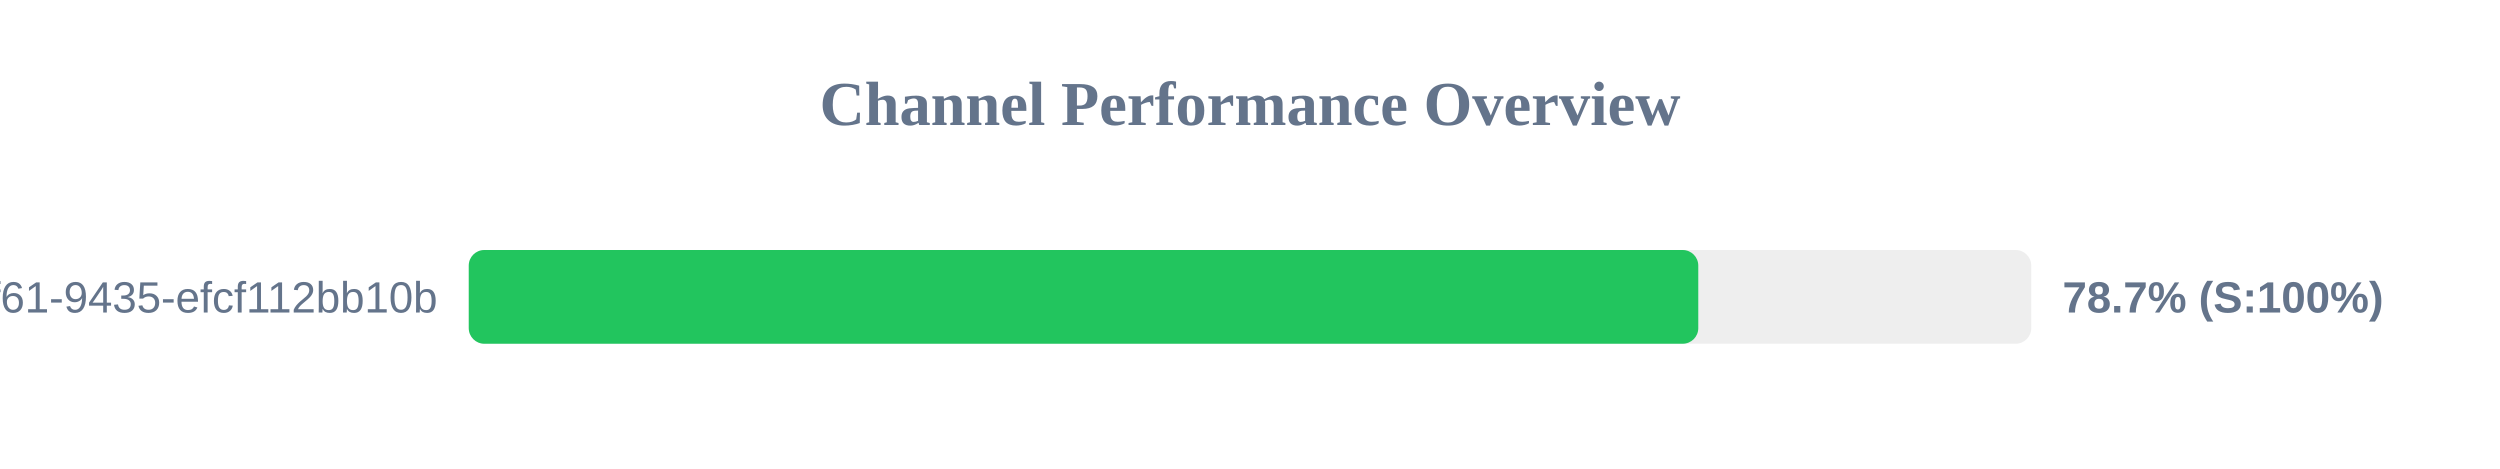
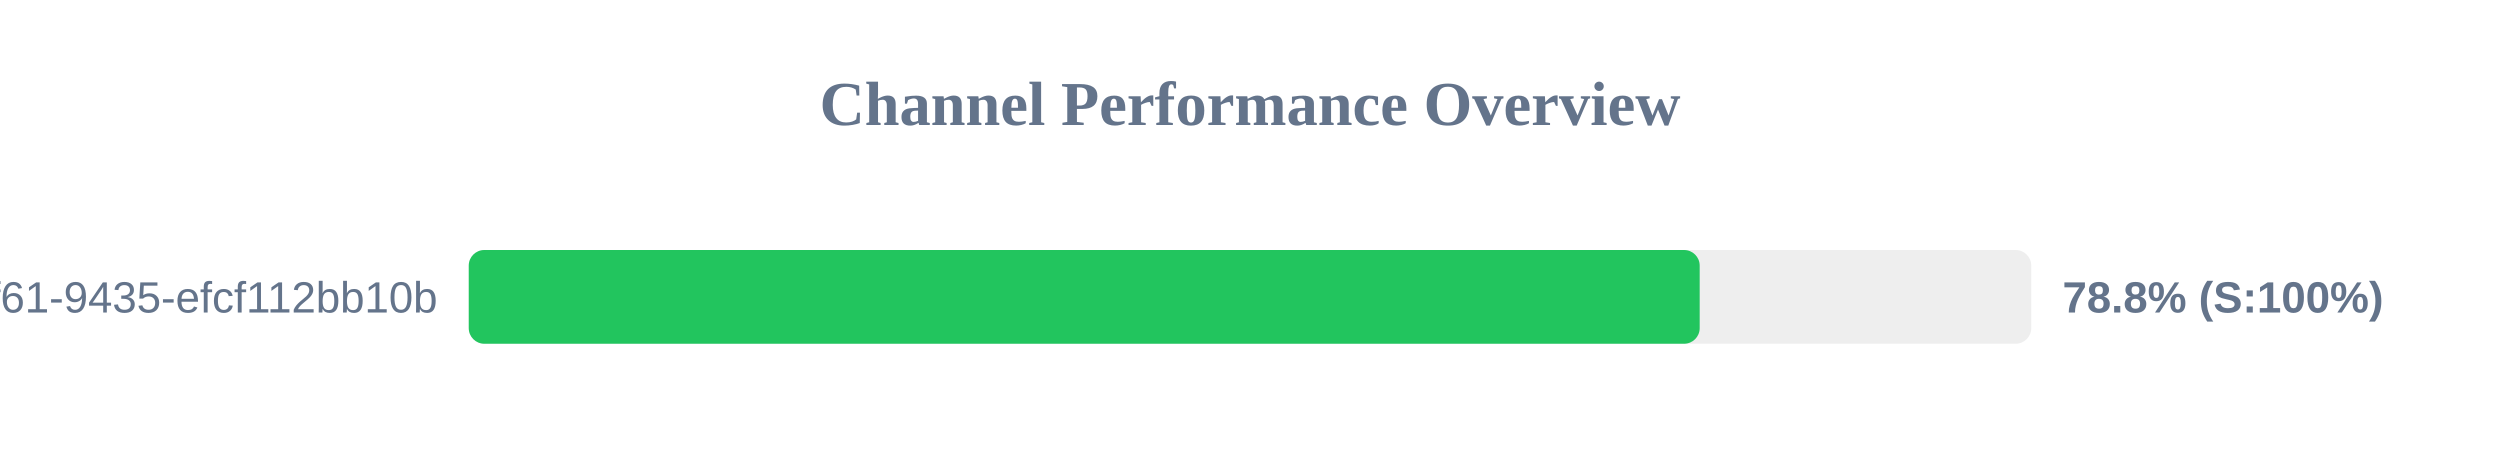
<svg xmlns="http://www.w3.org/2000/svg" width="800" height="150" version="1.1">
  <style>
        .row { font: 14px Arial; fill: #64748b; }
        .score { font: bold 14px Arial; fill: #64748b; }
    </style>
  <text x="400" y="40" text-anchor="middle" font-size="20px" font-weight="bold" fill="#64748b">Channel Performance Overview</text>
  <rect x="150" y="80" width="500" height="30" fill="#eee" rx="5" />
-   <rect x="150" y="80" width="393.45" height="30" fill="#22c55e" rx="5" />
+   <rect x="150" y="80" width="393.9" height="30" fill="#22c55e" rx="5" />
  <text x="140" y="100" text-anchor="end" class="row">?uuid=07c122ad-50b2-4f61-9435-efcf112bb10b</text>
-   <text x="660" y="100" text-anchor="start" class="score">78.7% (S:100%)</text>
+   <text x="660" y="100" text-anchor="start" class="score">78.8% (S:100%)</text>
</svg>
